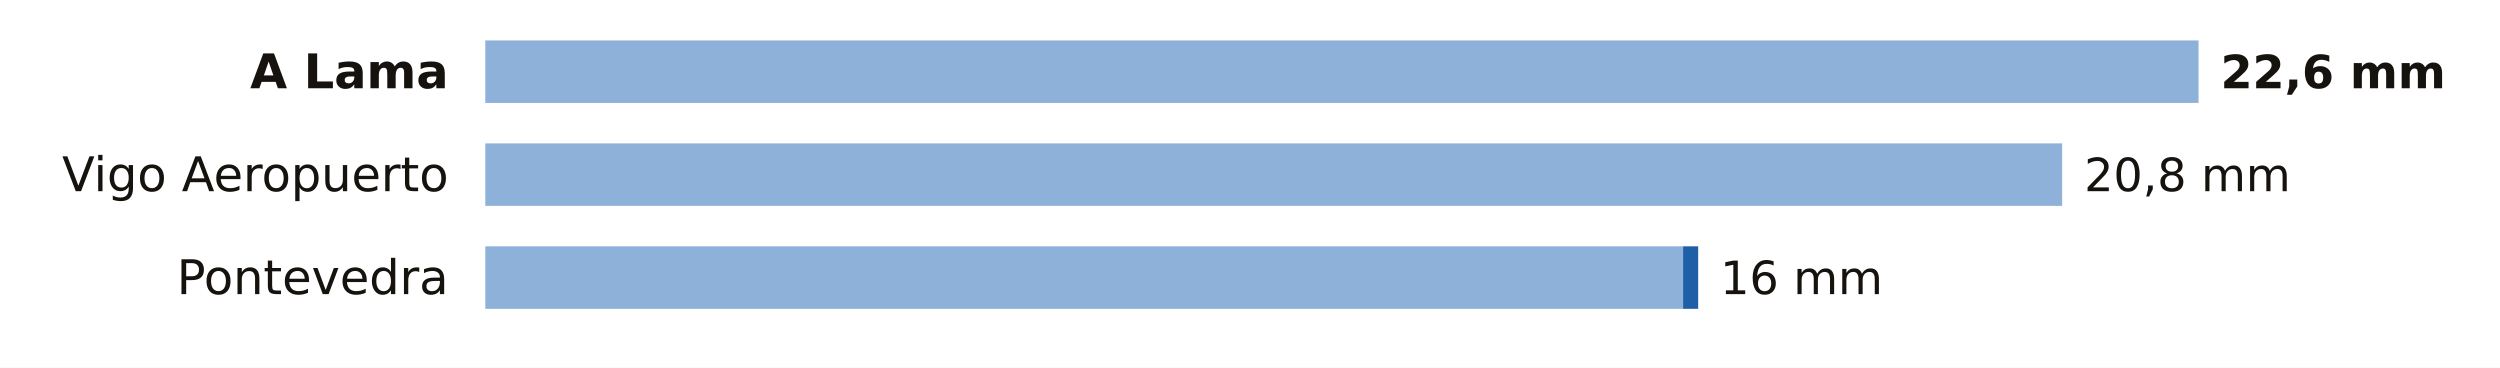
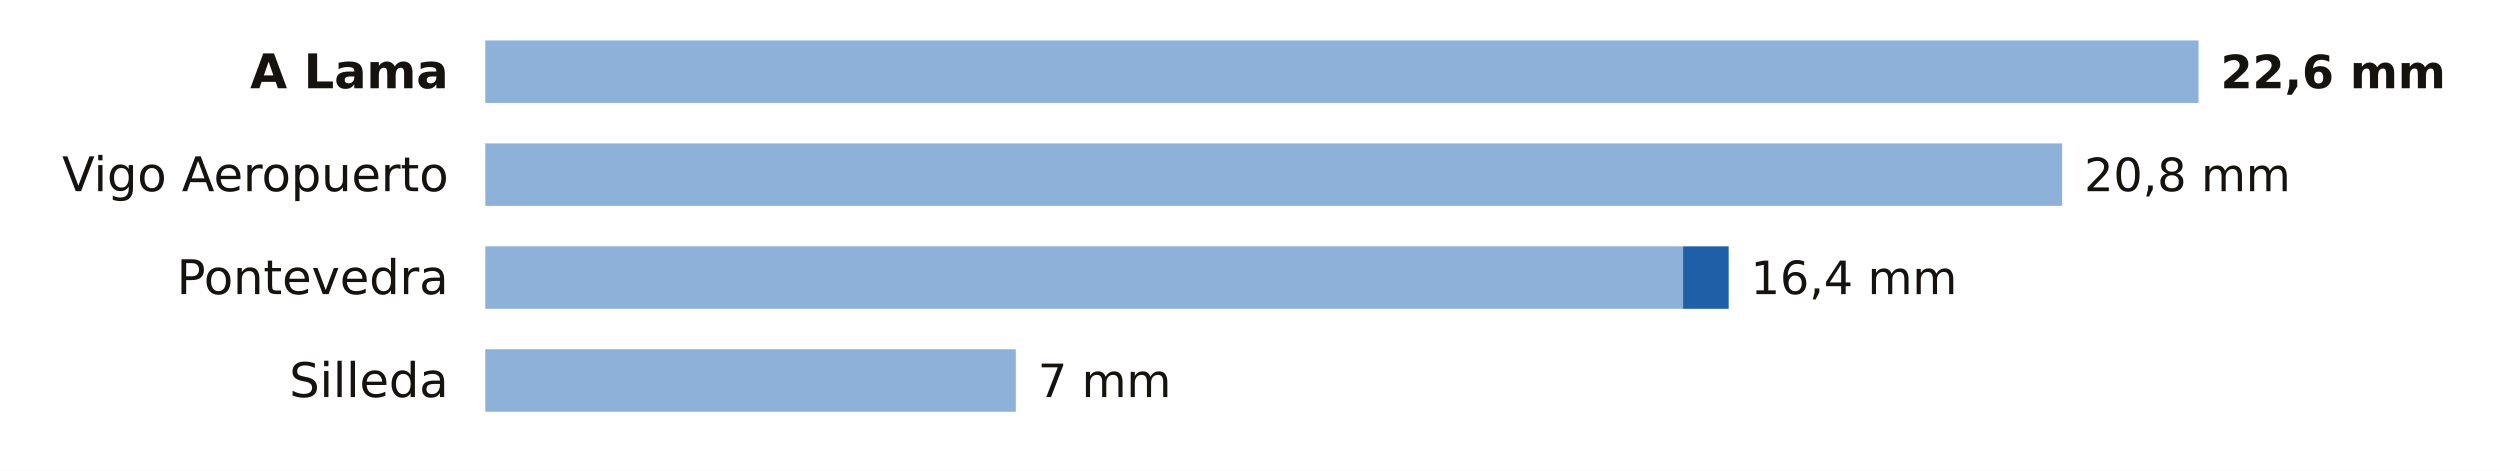
- <svg xmlns="http://www.w3.org/2000/svg" viewBox="0 0 680 100" width="680" height="100" role="img" aria-label="La lluvia de los últimos 7 días en las estaciones de AEMET de Pontevedra">
-   <rect width="680" height="100" fill="#FFFFFF" />
+ <svg xmlns="http://www.w3.org/2000/svg" viewBox="0 0 680 128" width="680" height="128" role="img" aria-label="La lluvia de los últimos 7 días en las estaciones de AEMET de Pontevedra">
+   <rect width="680" height="128" fill="#FFFFFF" />
  <text x="122.0" y="24.0" font-size="13" fill="#16130F" text-anchor="end" font-weight="600" font-family="Public Sans, DejaVu Sans, Arial, sans-serif">A Lama</text>
  <rect x="132" y="11" width="466.0" height="17" fill="#8EB1DA" />
  <text x="604.0" y="24.0" font-size="12.5" fill="#16130F" text-anchor="start" font-weight="700" font-family="Public Sans, DejaVu Sans, Arial, sans-serif">22,6 mm</text>
  <text x="122.0" y="52.0" font-size="13" fill="#16130F" text-anchor="end" font-weight="400" font-family="Public Sans, DejaVu Sans, Arial, sans-serif">Vigo Aeropuerto</text>
  <rect x="132" y="39" width="428.9" height="17" fill="#8EB1DA" />
  <text x="566.9" y="52.0" font-size="12.5" fill="#16130F" text-anchor="start" font-weight="500" font-family="Public Sans, DejaVu Sans, Arial, sans-serif">20,8 mm</text>
  <text x="122.0" y="80.0" font-size="13" fill="#16130F" text-anchor="end" font-weight="400" font-family="Public Sans, DejaVu Sans, Arial, sans-serif">Pontevedra</text>
  <rect x="132" y="67" width="325.8" height="17" fill="#8EB1DA" />
-   <rect x="457.8" y="67" width="4.1" height="17" fill="#1F5FA8" />
-   <text x="467.9" y="80.0" font-size="12.5" fill="#16130F" text-anchor="start" font-weight="500" font-family="Public Sans, DejaVu Sans, Arial, sans-serif">16 mm</text>
+   <rect x="457.8" y="67" width="12.4" height="17" fill="#1F5FA8" />
+   <text x="476.2" y="80.0" font-size="12.5" fill="#16130F" text-anchor="start" font-weight="500" font-family="Public Sans, DejaVu Sans, Arial, sans-serif">16,4 mm</text>
+   <text x="122.0" y="108.0" font-size="13" fill="#16130F" text-anchor="end" font-weight="400" font-family="Public Sans, DejaVu Sans, Arial, sans-serif">Silleda</text>
+   <rect x="132" y="95" width="144.3" height="17" fill="#8EB1DA" />
+   <text x="282.3" y="108.0" font-size="12.5" fill="#16130F" text-anchor="start" font-weight="500" font-family="Public Sans, DejaVu Sans, Arial, sans-serif">7 mm</text>
</svg>
